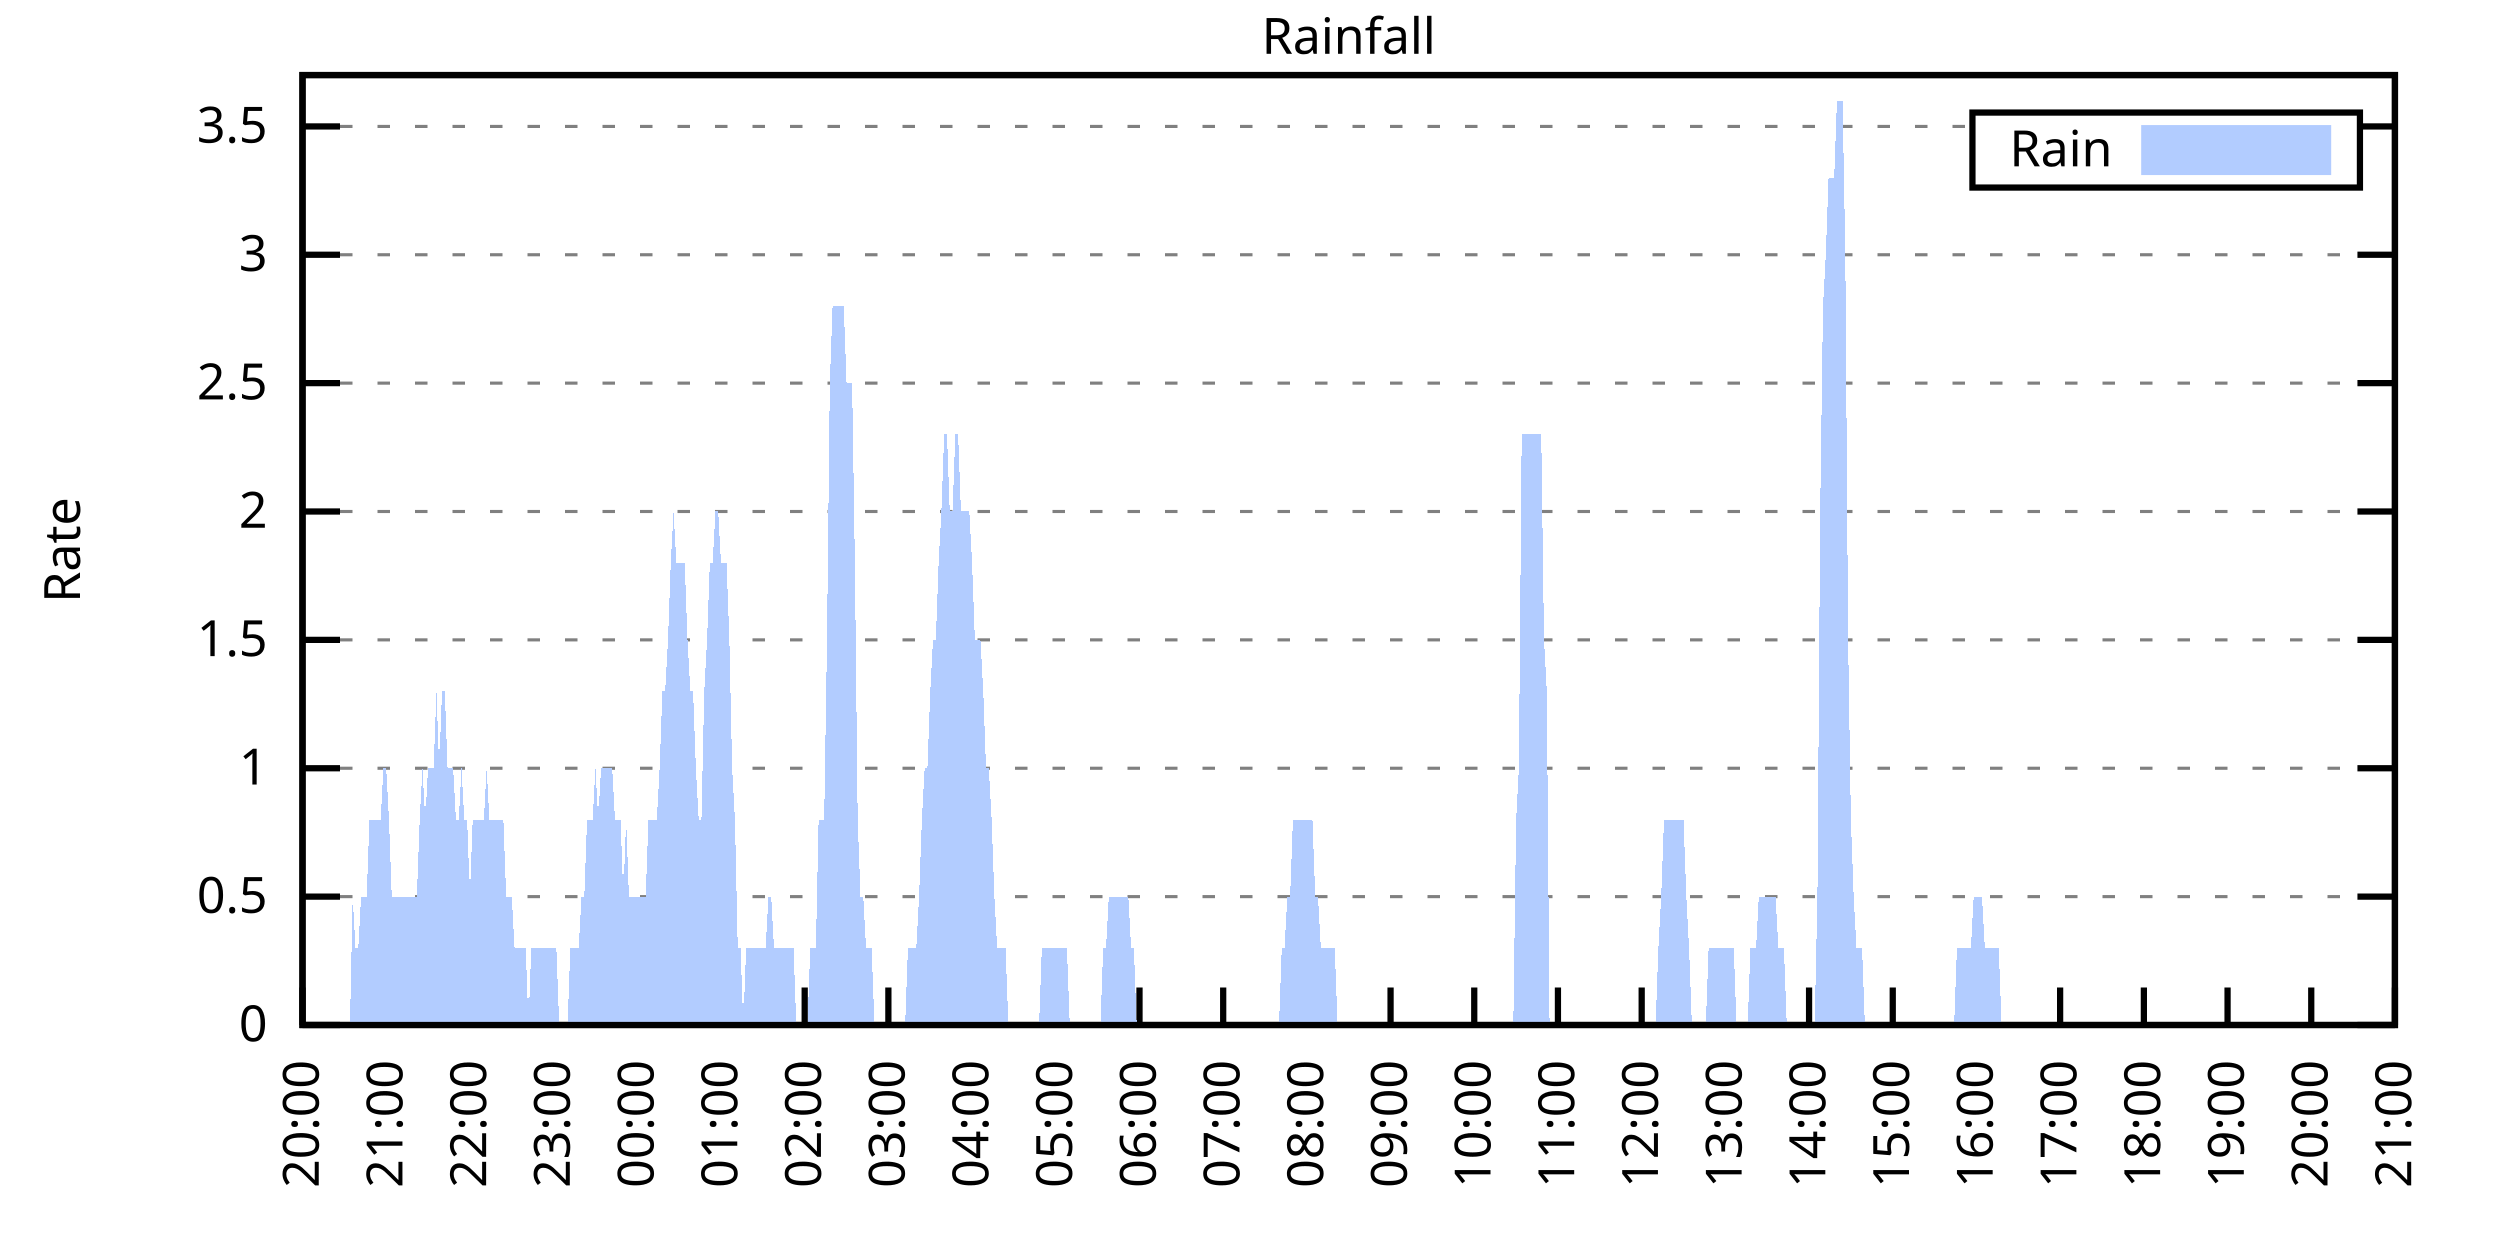
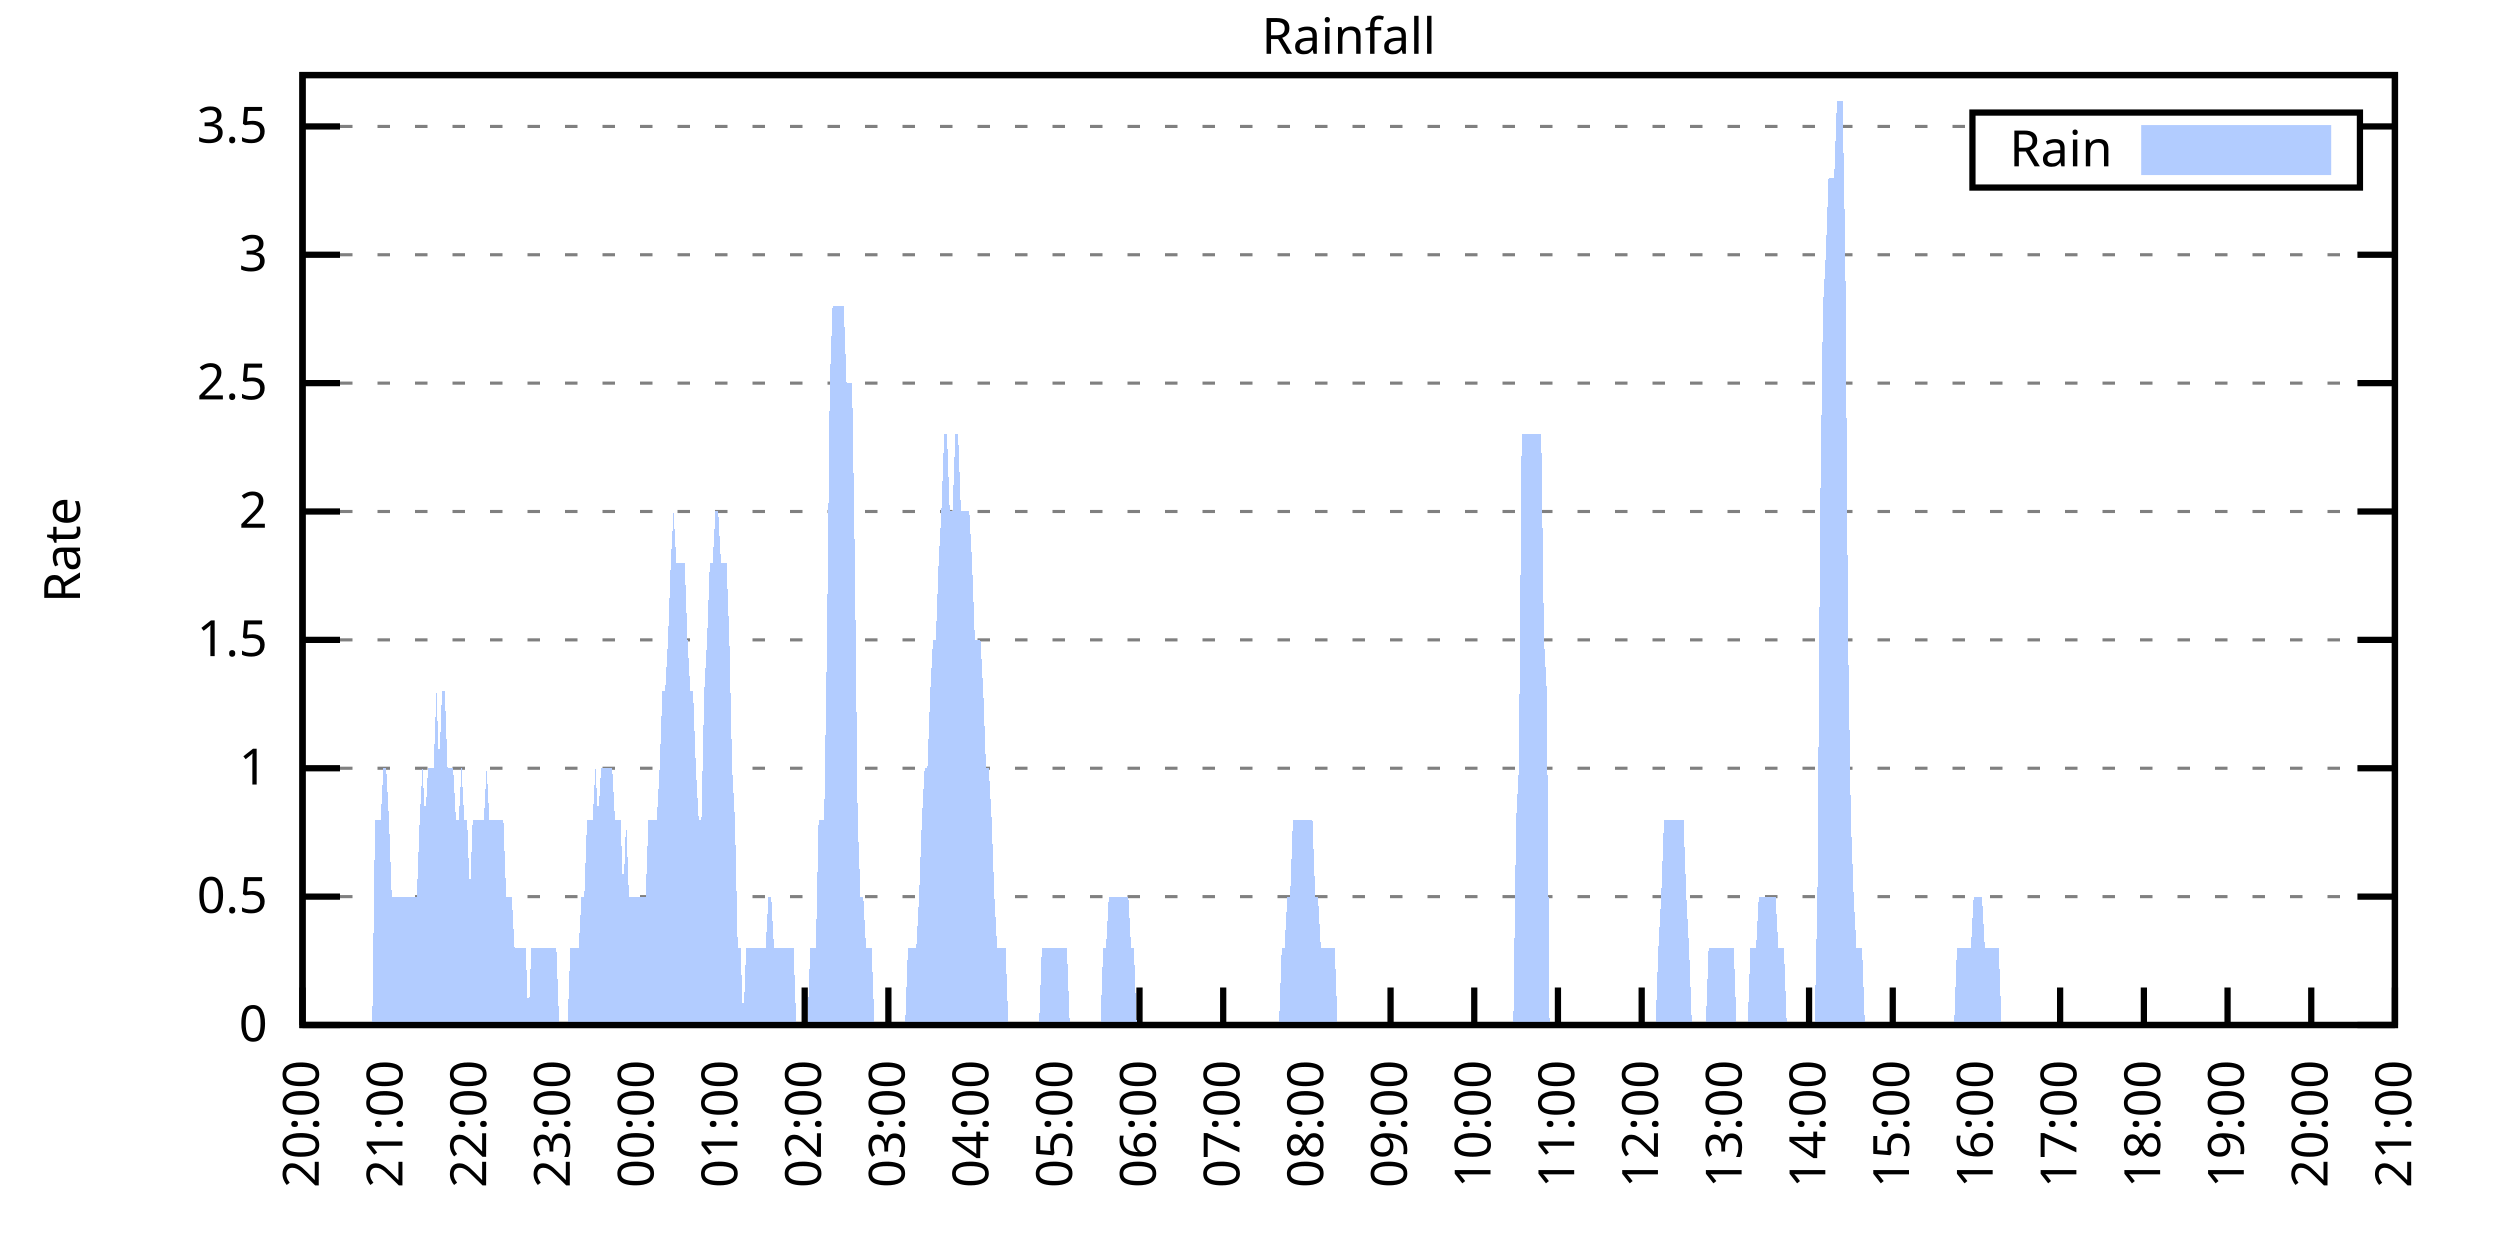
<svg xmlns="http://www.w3.org/2000/svg" xmlns:xlink="http://www.w3.org/1999/xlink" width="400" height="200" viewBox="0 0 400 200">
  <g id="gnuplot_canvas">
    <rect x="0" y="0" width="400" height="200" fill="none" />
    <defs>
      <circle id="gpDot" r="0.5" stroke-width="0.5" stroke="currentColor" />
      <path id="gpPt0" stroke-width="0.333" stroke="currentColor" d="M-1,0 h2 M0,-1 v2" />
      <path id="gpPt1" stroke-width="0.333" stroke="currentColor" d="M-1,-1 L1,1 M1,-1 L-1,1" />
      <path id="gpPt2" stroke-width="0.333" stroke="currentColor" d="M-1,0 L1,0 M0,-1 L0,1 M-1,-1 L1,1 M-1,1 L1,-1" />
      <rect id="gpPt3" stroke-width="0.333" stroke="currentColor" x="-1" y="-1" width="2" height="2" />
      <rect id="gpPt4" stroke-width="0.333" stroke="currentColor" fill="currentColor" x="-1" y="-1" width="2" height="2" />
      <circle id="gpPt5" stroke-width="0.333" stroke="currentColor" cx="0" cy="0" r="1" />
      <use xlink:href="#gpPt5" id="gpPt6" fill="currentColor" stroke="none" />
      <path id="gpPt7" stroke-width="0.333" stroke="currentColor" d="M0,-1.33 L-1.33,0.67 L1.33,0.67 z" />
      <use xlink:href="#gpPt7" id="gpPt8" fill="currentColor" stroke="none" />
      <use xlink:href="#gpPt7" id="gpPt9" stroke="currentColor" transform="rotate(180)" />
      <use xlink:href="#gpPt9" id="gpPt10" fill="currentColor" stroke="none" />
      <use xlink:href="#gpPt3" id="gpPt11" stroke="currentColor" transform="rotate(45)" />
      <use xlink:href="#gpPt11" id="gpPt12" fill="currentColor" stroke="none" />
      <path id="gpPt13" stroke-width="0.333" stroke="currentColor" d="M0,1.330 L1.265,0.411 L0.782,-1.067 L-0.782,-1.076 L-1.265,0.411 z" />
      <use xlink:href="#gpPt13" id="gpPt14" fill="currentColor" stroke="none" />
      <filter id="textbox" filterUnits="objectBoundingBox" x="0" y="0" height="1" width="1">
        <feFlood flood-color="white" flood-opacity="1" result="bgnd" />
        <feComposite in="SourceGraphic" in2="bgnd" operator="atop" />
      </filter>
      <filter id="greybox" filterUnits="objectBoundingBox" x="0" y="0" height="1" width="1">
        <feFlood flood-color="lightgrey" flood-opacity="1" result="grey" />
        <feComposite in="SourceGraphic" in2="grey" operator="atop" />
      </filter>
    </defs>
    <g fill="none" color="white" stroke="currentColor" stroke-width="1.00" stroke-linecap="butt" stroke-linejoin="miter">
</g>
    <g fill="none" color="black" stroke="currentColor" stroke-width="1.00" stroke-linecap="butt" stroke-linejoin="miter">
      <g stroke="none" shape-rendering="crispEdges">
        <polygon fill="rgb(255, 255, 255)" points="48.40,164.00 383.18,164.00 383.18,12.02 48.40,12.02 " />
      </g>
    </g>
    <g fill="none" color="black" stroke="currentColor" stroke-width="1.00" stroke-linecap="butt" stroke-linejoin="miter">
</g>
    <g fill="none" color="black" stroke="black" stroke-width="0.50" stroke-linecap="butt" stroke-linejoin="miter">
</g>
    <g fill="none" color="gray" stroke="currentColor" stroke-width="0.50" stroke-linecap="butt" stroke-linejoin="miter">
      <path stroke="gray" stroke-dasharray="2,4" class="gridline" d="M48.40,164.00 L383.19,164.00  " />
    </g>
    <g fill="none" color="gray" stroke="gray" stroke-width="1.00" stroke-linecap="butt" stroke-linejoin="miter">
</g>
    <g fill="none" color="black" stroke="currentColor" stroke-width="1.00" stroke-linecap="butt" stroke-linejoin="miter">
      <path stroke="black" d="M48.40,164.00 L54.40,164.00 M383.19,164.00 L377.19,164.00  " />
      <g transform="translate(42.80,166.60)" stroke="none" fill="black" font-family="Sans" font-size="8.00" text-anchor="end">
        <text>
          <tspan font-family="Sans"> 0</tspan>
        </text>
      </g>
    </g>
    <g fill="none" color="black" stroke="currentColor" stroke-width="1.00" stroke-linecap="butt" stroke-linejoin="miter">
</g>
    <g fill="none" color="black" stroke="black" stroke-width="0.50" stroke-linecap="butt" stroke-linejoin="miter">
</g>
    <g fill="none" color="gray" stroke="currentColor" stroke-width="0.50" stroke-linecap="butt" stroke-linejoin="miter">
      <path stroke="gray" stroke-dasharray="2,4" class="gridline" d="M48.40,143.46 L383.19,143.46  " />
    </g>
    <g fill="none" color="gray" stroke="gray" stroke-width="1.00" stroke-linecap="butt" stroke-linejoin="miter">
</g>
    <g fill="none" color="black" stroke="currentColor" stroke-width="1.00" stroke-linecap="butt" stroke-linejoin="miter">
      <path stroke="black" d="M48.40,143.46 L54.40,143.46 M383.19,143.46 L377.19,143.46  " />
      <g transform="translate(42.80,146.06)" stroke="none" fill="black" font-family="Sans" font-size="8.00" text-anchor="end">
        <text>
          <tspan font-family="Sans"> 0.5</tspan>
        </text>
      </g>
    </g>
    <g fill="none" color="black" stroke="currentColor" stroke-width="1.00" stroke-linecap="butt" stroke-linejoin="miter">
</g>
    <g fill="none" color="black" stroke="black" stroke-width="0.50" stroke-linecap="butt" stroke-linejoin="miter">
</g>
    <g fill="none" color="gray" stroke="currentColor" stroke-width="0.50" stroke-linecap="butt" stroke-linejoin="miter">
      <path stroke="gray" stroke-dasharray="2,4" class="gridline" d="M48.40,122.92 L383.19,122.92  " />
    </g>
    <g fill="none" color="gray" stroke="gray" stroke-width="1.00" stroke-linecap="butt" stroke-linejoin="miter">
</g>
    <g fill="none" color="black" stroke="currentColor" stroke-width="1.00" stroke-linecap="butt" stroke-linejoin="miter">
      <path stroke="black" d="M48.40,122.92 L54.40,122.92 M383.19,122.92 L377.19,122.92  " />
      <g transform="translate(42.80,125.52)" stroke="none" fill="black" font-family="Sans" font-size="8.00" text-anchor="end">
        <text>
          <tspan font-family="Sans"> 1</tspan>
        </text>
      </g>
    </g>
    <g fill="none" color="black" stroke="currentColor" stroke-width="1.00" stroke-linecap="butt" stroke-linejoin="miter">
</g>
    <g fill="none" color="black" stroke="black" stroke-width="0.50" stroke-linecap="butt" stroke-linejoin="miter">
</g>
    <g fill="none" color="gray" stroke="currentColor" stroke-width="0.50" stroke-linecap="butt" stroke-linejoin="miter">
      <path stroke="gray" stroke-dasharray="2,4" class="gridline" d="M48.40,102.38 L383.19,102.38  " />
    </g>
    <g fill="none" color="gray" stroke="gray" stroke-width="1.00" stroke-linecap="butt" stroke-linejoin="miter">
</g>
    <g fill="none" color="black" stroke="currentColor" stroke-width="1.00" stroke-linecap="butt" stroke-linejoin="miter">
      <path stroke="black" d="M48.40,102.38 L54.40,102.38 M383.19,102.38 L377.19,102.38  " />
      <g transform="translate(42.80,104.98)" stroke="none" fill="black" font-family="Sans" font-size="8.00" text-anchor="end">
        <text>
          <tspan font-family="Sans"> 1.5</tspan>
        </text>
      </g>
    </g>
    <g fill="none" color="black" stroke="currentColor" stroke-width="1.00" stroke-linecap="butt" stroke-linejoin="miter">
</g>
    <g fill="none" color="black" stroke="black" stroke-width="0.50" stroke-linecap="butt" stroke-linejoin="miter">
</g>
    <g fill="none" color="gray" stroke="currentColor" stroke-width="0.50" stroke-linecap="butt" stroke-linejoin="miter">
      <path stroke="gray" stroke-dasharray="2,4" class="gridline" d="M48.40,81.84 L383.19,81.84  " />
    </g>
    <g fill="none" color="gray" stroke="gray" stroke-width="1.00" stroke-linecap="butt" stroke-linejoin="miter">
</g>
    <g fill="none" color="black" stroke="currentColor" stroke-width="1.00" stroke-linecap="butt" stroke-linejoin="miter">
      <path stroke="black" d="M48.40,81.84 L54.40,81.84 M383.19,81.84 L377.19,81.84  " />
      <g transform="translate(42.80,84.44)" stroke="none" fill="black" font-family="Sans" font-size="8.00" text-anchor="end">
        <text>
          <tspan font-family="Sans"> 2</tspan>
        </text>
      </g>
    </g>
    <g fill="none" color="black" stroke="currentColor" stroke-width="1.00" stroke-linecap="butt" stroke-linejoin="miter">
</g>
    <g fill="none" color="black" stroke="black" stroke-width="0.50" stroke-linecap="butt" stroke-linejoin="miter">
</g>
    <g fill="none" color="gray" stroke="currentColor" stroke-width="0.50" stroke-linecap="butt" stroke-linejoin="miter">
      <path stroke="gray" stroke-dasharray="2,4" class="gridline" d="M48.40,61.30 L383.19,61.30  " />
    </g>
    <g fill="none" color="gray" stroke="gray" stroke-width="1.00" stroke-linecap="butt" stroke-linejoin="miter">
</g>
    <g fill="none" color="black" stroke="currentColor" stroke-width="1.00" stroke-linecap="butt" stroke-linejoin="miter">
      <path stroke="black" d="M48.40,61.30 L54.40,61.30 M383.19,61.30 L377.19,61.30  " />
      <g transform="translate(42.80,63.90)" stroke="none" fill="black" font-family="Sans" font-size="8.00" text-anchor="end">
        <text>
          <tspan font-family="Sans"> 2.5</tspan>
        </text>
      </g>
    </g>
    <g fill="none" color="black" stroke="currentColor" stroke-width="1.00" stroke-linecap="butt" stroke-linejoin="miter">
</g>
    <g fill="none" color="black" stroke="black" stroke-width="0.50" stroke-linecap="butt" stroke-linejoin="miter">
</g>
    <g fill="none" color="gray" stroke="currentColor" stroke-width="0.50" stroke-linecap="butt" stroke-linejoin="miter">
      <path stroke="gray" stroke-dasharray="2,4" class="gridline" d="M48.40,40.76 L383.19,40.76  " />
    </g>
    <g fill="none" color="gray" stroke="gray" stroke-width="1.00" stroke-linecap="butt" stroke-linejoin="miter">
</g>
    <g fill="none" color="black" stroke="currentColor" stroke-width="1.00" stroke-linecap="butt" stroke-linejoin="miter">
      <path stroke="black" d="M48.40,40.76 L54.40,40.76 M383.19,40.76 L377.19,40.76  " />
      <g transform="translate(42.80,43.36)" stroke="none" fill="black" font-family="Sans" font-size="8.00" text-anchor="end">
        <text>
          <tspan font-family="Sans"> 3</tspan>
        </text>
      </g>
    </g>
    <g fill="none" color="black" stroke="currentColor" stroke-width="1.00" stroke-linecap="butt" stroke-linejoin="miter">
</g>
    <g fill="none" color="black" stroke="black" stroke-width="0.50" stroke-linecap="butt" stroke-linejoin="miter">
</g>
    <g fill="none" color="gray" stroke="currentColor" stroke-width="0.50" stroke-linecap="butt" stroke-linejoin="miter">
      <path stroke="gray" stroke-dasharray="2,4" class="gridline" d="M48.40,20.23 L315.59,20.23 M377.59,20.23 L383.19,20.23  " />
    </g>
    <g fill="none" color="gray" stroke="gray" stroke-width="1.00" stroke-linecap="butt" stroke-linejoin="miter">
</g>
    <g fill="none" color="black" stroke="currentColor" stroke-width="1.00" stroke-linecap="butt" stroke-linejoin="miter">
      <path stroke="black" d="M48.40,20.23 L54.40,20.23 M383.19,20.23 L377.19,20.23  " />
      <g transform="translate(42.80,22.83)" stroke="none" fill="black" font-family="Sans" font-size="8.00" text-anchor="end">
        <text>
          <tspan font-family="Sans"> 3.5</tspan>
        </text>
      </g>
    </g>
    <g fill="none" color="black" stroke="currentColor" stroke-width="1.00" stroke-linecap="butt" stroke-linejoin="miter">
      <path stroke="black" d="M48.40,164.00 L48.40,158.00  " />
      <g transform="translate(51.00,169.60) rotate(270.00)" stroke="none" fill="black" font-family="Sans" font-size="8.00" text-anchor="end">
        <text>
          <tspan font-family="Sans">20:00</tspan>
        </text>
      </g>
    </g>
    <g fill="none" color="black" stroke="currentColor" stroke-width="1.00" stroke-linecap="butt" stroke-linejoin="miter">
      <path stroke="black" d="M61.79,164.00 L61.79,158.00  " />
      <g transform="translate(64.39,169.60) rotate(270.00)" stroke="none" fill="black" font-family="Sans" font-size="8.00" text-anchor="end">
        <text>
          <tspan font-family="Sans">21:00</tspan>
        </text>
      </g>
    </g>
    <g fill="none" color="black" stroke="currentColor" stroke-width="1.00" stroke-linecap="butt" stroke-linejoin="miter">
      <path stroke="black" d="M75.18,164.00 L75.18,158.00  " />
      <g transform="translate(77.78,169.60) rotate(270.00)" stroke="none" fill="black" font-family="Sans" font-size="8.00" text-anchor="end">
        <text>
          <tspan font-family="Sans">22:00</tspan>
        </text>
      </g>
    </g>
    <g fill="none" color="black" stroke="currentColor" stroke-width="1.00" stroke-linecap="butt" stroke-linejoin="miter">
      <path stroke="black" d="M88.57,164.00 L88.57,158.00  " />
      <g transform="translate(91.17,169.60) rotate(270.00)" stroke="none" fill="black" font-family="Sans" font-size="8.00" text-anchor="end">
        <text>
          <tspan font-family="Sans">23:00</tspan>
        </text>
      </g>
    </g>
    <g fill="none" color="black" stroke="currentColor" stroke-width="1.00" stroke-linecap="butt" stroke-linejoin="miter">
      <path stroke="black" d="M101.97,164.00 L101.97,158.00  " />
      <g transform="translate(104.57,169.60) rotate(270.00)" stroke="none" fill="black" font-family="Sans" font-size="8.00" text-anchor="end">
        <text>
          <tspan font-family="Sans">00:00</tspan>
        </text>
      </g>
    </g>
    <g fill="none" color="black" stroke="currentColor" stroke-width="1.00" stroke-linecap="butt" stroke-linejoin="miter">
      <path stroke="black" d="M115.36,164.00 L115.36,158.00  " />
      <g transform="translate(117.96,169.60) rotate(270.00)" stroke="none" fill="black" font-family="Sans" font-size="8.00" text-anchor="end">
        <text>
          <tspan font-family="Sans">01:00</tspan>
        </text>
      </g>
    </g>
    <g fill="none" color="black" stroke="currentColor" stroke-width="1.00" stroke-linecap="butt" stroke-linejoin="miter">
      <path stroke="black" d="M128.75,164.00 L128.75,158.00  " />
      <g transform="translate(131.35,169.60) rotate(270.00)" stroke="none" fill="black" font-family="Sans" font-size="8.00" text-anchor="end">
        <text>
          <tspan font-family="Sans">02:00</tspan>
        </text>
      </g>
    </g>
    <g fill="none" color="black" stroke="currentColor" stroke-width="1.00" stroke-linecap="butt" stroke-linejoin="miter">
      <path stroke="black" d="M142.14,164.00 L142.14,158.00  " />
      <g transform="translate(144.74,169.60) rotate(270.00)" stroke="none" fill="black" font-family="Sans" font-size="8.00" text-anchor="end">
        <text>
          <tspan font-family="Sans">03:00</tspan>
        </text>
      </g>
    </g>
    <g fill="none" color="black" stroke="currentColor" stroke-width="1.00" stroke-linecap="butt" stroke-linejoin="miter">
      <path stroke="black" d="M155.53,164.00 L155.53,158.00  " />
      <g transform="translate(158.13,169.60) rotate(270.00)" stroke="none" fill="black" font-family="Sans" font-size="8.00" text-anchor="end">
        <text>
          <tspan font-family="Sans">04:00</tspan>
        </text>
      </g>
    </g>
    <g fill="none" color="black" stroke="currentColor" stroke-width="1.00" stroke-linecap="butt" stroke-linejoin="miter">
      <path stroke="black" d="M168.92,164.00 L168.92,158.00  " />
      <g transform="translate(171.52,169.60) rotate(270.00)" stroke="none" fill="black" font-family="Sans" font-size="8.00" text-anchor="end">
        <text>
          <tspan font-family="Sans">05:00</tspan>
        </text>
      </g>
    </g>
    <g fill="none" color="black" stroke="currentColor" stroke-width="1.00" stroke-linecap="butt" stroke-linejoin="miter">
      <path stroke="black" d="M182.32,164.00 L182.32,158.00  " />
      <g transform="translate(184.92,169.60) rotate(270.00)" stroke="none" fill="black" font-family="Sans" font-size="8.00" text-anchor="end">
        <text>
          <tspan font-family="Sans">06:00</tspan>
        </text>
      </g>
    </g>
    <g fill="none" color="black" stroke="currentColor" stroke-width="1.00" stroke-linecap="butt" stroke-linejoin="miter">
      <path stroke="black" d="M195.71,164.00 L195.71,158.00  " />
      <g transform="translate(198.31,169.60) rotate(270.00)" stroke="none" fill="black" font-family="Sans" font-size="8.00" text-anchor="end">
        <text>
          <tspan font-family="Sans">07:00</tspan>
        </text>
      </g>
    </g>
    <g fill="none" color="black" stroke="currentColor" stroke-width="1.00" stroke-linecap="butt" stroke-linejoin="miter">
      <path stroke="black" d="M209.10,164.00 L209.10,158.00  " />
      <g transform="translate(211.70,169.60) rotate(270.00)" stroke="none" fill="black" font-family="Sans" font-size="8.00" text-anchor="end">
        <text>
          <tspan font-family="Sans">08:00</tspan>
        </text>
      </g>
    </g>
    <g fill="none" color="black" stroke="currentColor" stroke-width="1.00" stroke-linecap="butt" stroke-linejoin="miter">
      <path stroke="black" d="M222.49,164.00 L222.49,158.00  " />
      <g transform="translate(225.09,169.60) rotate(270.00)" stroke="none" fill="black" font-family="Sans" font-size="8.00" text-anchor="end">
        <text>
          <tspan font-family="Sans">09:00</tspan>
        </text>
      </g>
    </g>
    <g fill="none" color="black" stroke="currentColor" stroke-width="1.00" stroke-linecap="butt" stroke-linejoin="miter">
      <path stroke="black" d="M235.88,164.00 L235.88,158.00  " />
      <g transform="translate(238.48,169.60) rotate(270.00)" stroke="none" fill="black" font-family="Sans" font-size="8.00" text-anchor="end">
        <text>
          <tspan font-family="Sans">10:00</tspan>
        </text>
      </g>
    </g>
    <g fill="none" color="black" stroke="currentColor" stroke-width="1.00" stroke-linecap="butt" stroke-linejoin="miter">
      <path stroke="black" d="M249.27,164.00 L249.27,158.00  " />
      <g transform="translate(251.87,169.60) rotate(270.00)" stroke="none" fill="black" font-family="Sans" font-size="8.00" text-anchor="end">
        <text>
          <tspan font-family="Sans">11:00</tspan>
        </text>
      </g>
    </g>
    <g fill="none" color="black" stroke="currentColor" stroke-width="1.00" stroke-linecap="butt" stroke-linejoin="miter">
      <path stroke="black" d="M262.67,164.00 L262.67,158.00  " />
      <g transform="translate(265.27,169.60) rotate(270.00)" stroke="none" fill="black" font-family="Sans" font-size="8.00" text-anchor="end">
        <text>
          <tspan font-family="Sans">12:00</tspan>
        </text>
      </g>
    </g>
    <g fill="none" color="black" stroke="currentColor" stroke-width="1.00" stroke-linecap="butt" stroke-linejoin="miter">
      <path stroke="black" d="M276.06,164.00 L276.06,158.00  " />
      <g transform="translate(278.66,169.60) rotate(270.00)" stroke="none" fill="black" font-family="Sans" font-size="8.00" text-anchor="end">
        <text>
          <tspan font-family="Sans">13:00</tspan>
        </text>
      </g>
    </g>
    <g fill="none" color="black" stroke="currentColor" stroke-width="1.00" stroke-linecap="butt" stroke-linejoin="miter">
      <path stroke="black" d="M289.45,164.00 L289.45,158.00  " />
      <g transform="translate(292.05,169.60) rotate(270.00)" stroke="none" fill="black" font-family="Sans" font-size="8.00" text-anchor="end">
        <text>
          <tspan font-family="Sans">14:00</tspan>
        </text>
      </g>
    </g>
    <g fill="none" color="black" stroke="currentColor" stroke-width="1.00" stroke-linecap="butt" stroke-linejoin="miter">
      <path stroke="black" d="M302.84,164.00 L302.84,158.00  " />
      <g transform="translate(305.44,169.60) rotate(270.00)" stroke="none" fill="black" font-family="Sans" font-size="8.00" text-anchor="end">
        <text>
          <tspan font-family="Sans">15:00</tspan>
        </text>
      </g>
    </g>
    <g fill="none" color="black" stroke="currentColor" stroke-width="1.00" stroke-linecap="butt" stroke-linejoin="miter">
      <path stroke="black" d="M316.23,164.00 L316.23,158.00  " />
      <g transform="translate(318.83,169.60) rotate(270.00)" stroke="none" fill="black" font-family="Sans" font-size="8.00" text-anchor="end">
        <text>
          <tspan font-family="Sans">16:00</tspan>
        </text>
      </g>
    </g>
    <g fill="none" color="black" stroke="currentColor" stroke-width="1.00" stroke-linecap="butt" stroke-linejoin="miter">
      <path stroke="black" d="M329.62,164.00 L329.62,158.00  " />
      <g transform="translate(332.22,169.60) rotate(270.00)" stroke="none" fill="black" font-family="Sans" font-size="8.00" text-anchor="end">
        <text>
          <tspan font-family="Sans">17:00</tspan>
        </text>
      </g>
    </g>
    <g fill="none" color="black" stroke="currentColor" stroke-width="1.00" stroke-linecap="butt" stroke-linejoin="miter">
      <path stroke="black" d="M343.02,164.00 L343.02,158.00  " />
      <g transform="translate(345.62,169.60) rotate(270.00)" stroke="none" fill="black" font-family="Sans" font-size="8.00" text-anchor="end">
        <text>
          <tspan font-family="Sans">18:00</tspan>
        </text>
      </g>
    </g>
    <g fill="none" color="black" stroke="currentColor" stroke-width="1.00" stroke-linecap="butt" stroke-linejoin="miter">
      <path stroke="black" d="M356.41,164.00 L356.41,158.00  " />
      <g transform="translate(359.01,169.60) rotate(270.00)" stroke="none" fill="black" font-family="Sans" font-size="8.00" text-anchor="end">
        <text>
          <tspan font-family="Sans">19:00</tspan>
        </text>
      </g>
    </g>
    <g fill="none" color="black" stroke="currentColor" stroke-width="1.00" stroke-linecap="butt" stroke-linejoin="miter">
      <path stroke="black" d="M369.80,164.00 L369.80,158.00  " />
      <g transform="translate(372.40,169.60) rotate(270.00)" stroke="none" fill="black" font-family="Sans" font-size="8.00" text-anchor="end">
        <text>
          <tspan font-family="Sans">20:00</tspan>
        </text>
      </g>
    </g>
    <g fill="none" color="black" stroke="currentColor" stroke-width="1.00" stroke-linecap="butt" stroke-linejoin="miter">
      <path stroke="black" d="M383.19,164.00 L383.19,158.00  " />
      <g transform="translate(385.79,169.60) rotate(270.00)" stroke="none" fill="black" font-family="Sans" font-size="8.00" text-anchor="end">
        <text>
          <tspan font-family="Sans">21:00</tspan>
        </text>
      </g>
    </g>
    <g fill="none" color="black" stroke="currentColor" stroke-width="1.00" stroke-linecap="butt" stroke-linejoin="miter">
</g>
    <g fill="none" color="black" stroke="currentColor" stroke-width="1.00" stroke-linecap="butt" stroke-linejoin="miter">
      <path stroke="black" d="M48.40,12.01 L48.40,164.00 L383.19,164.00 L383.19,12.01 L48.40,12.01 Z  " />
    </g>
    <g fill="none" color="black" stroke="currentColor" stroke-width="1.00" stroke-linecap="butt" stroke-linejoin="miter">
</g>
    <g fill="none" color="black" stroke="currentColor" stroke-width="1.00" stroke-linecap="butt" stroke-linejoin="miter">
      <path stroke="black" d="M315.59,30.01 L315.59,18.01 L377.59,18.01 L377.59,30.01 L315.59,30.01 Z  " />
    </g>
    <g id="Rainfall_plot_1">
      <g fill="none" color="white" stroke="black" stroke-width="2.00" stroke-linecap="butt" stroke-linejoin="miter">
</g>
      <g fill="none" color="black" stroke="currentColor" stroke-width="2.00" stroke-linecap="butt" stroke-linejoin="miter">
        <g transform="translate(337.99,26.61)" stroke="none" fill="black" font-family="Sans" font-size="8.00" text-anchor="end">
          <text>
            <tspan font-family="Sans">Rain</tspan>
          </text>
        </g>
      </g>
      <g fill="none" color="black" stroke="currentColor" stroke-width="2.00" stroke-linecap="butt" stroke-linejoin="miter">
        <g stroke="none" shape-rendering="crispEdges">
          <polygon fill="rgb(178, 204, 255)" points="343.59,27.01 371.99,27.01 371.99,21.01 343.59,21.01 " />
        </g>
        <path stroke="rgb(178, 204, 255)" d="M343.59,27.01 L371.99,27.01 L371.99,21.01 L343.59,21.01 L343.59,27.01 Z  " />
      </g>
      <g fill="none" color="black" stroke="currentColor" stroke-width="2.00" stroke-linecap="butt" stroke-linejoin="miter">
        <g stroke="none" shape-rendering="crispEdges">
-           <polygon fill="rgb(178, 204, 255)" points="51.97,164.00 52.42,164.00 52.86,164.00 53.31,164.00 53.76,164.00 54.20,164.00 54.65,164.00 55.10,164.00 55.54,164.00 55.99,164.00 56.43,143.46 56.88,151.68 57.33,151.68 57.77,143.46 58.22,143.46 58.67,143.46 59.11,131.14 59.56,131.14 60.01,131.14 60.45,131.14 60.90,131.14 61.35,122.92 61.79,122.92 62.24,131.14 62.68,143.46 63.13,143.46 63.58,143.46 64.02,143.46 64.47,143.46 64.92,143.46 65.36,143.46 65.81,143.46 66.26,143.46 66.70,143.46 67.15,131.14 67.59,122.92 68.04,131.14 68.49,122.92 68.93,122.92 69.38,122.92 69.83,110.60 70.27,122.92 70.72,110.60 71.17,110.60 71.61,122.92 72.06,122.92 72.50,122.92 72.95,131.14 73.40,131.14 73.84,122.92 74.29,131.14 74.74,131.14 75.18,143.46 75.63,131.14 76.08,131.14 76.52,131.14 76.97,131.14 77.42,131.14 77.86,122.92 78.31,131.14 78.75,131.14 79.20,131.14 79.65,131.14 80.09,131.14 80.54,131.14 80.99,143.46 81.43,143.46 81.88,143.46 82.33,151.68 82.77,151.68 83.22,151.68 83.66,151.68 84.11,151.68 84.56,164.00 85.00,151.68 85.45,151.68 85.90,151.68 86.34,151.68 86.79,151.68 87.24,151.68 87.68,151.68 88.13,151.68 88.57,151.68 89.02,151.68 89.47,164.00 89.91,164.00 90.36,164.00 90.81,164.00 91.25,151.68 91.70,151.68 92.15,151.68 92.59,151.68 93.04,143.46 93.49,143.46 93.93,131.14 94.38,131.14 94.82,131.14 95.27,122.92 95.72,131.14 96.16,122.92 96.61,122.92 97.06,122.92 97.50,122.92 97.95,122.92 98.40,131.14 98.84,131.14 99.29,131.14 99.73,143.46 100.18,131.14 100.63,143.46 101.07,143.46 101.52,143.46 101.97,143.46 102.41,143.46 102.86,143.46 103.31,143.46 103.75,131.14 104.20,131.14 104.64,131.14 105.09,131.14 105.54,122.92 105.98,110.60 106.43,110.60 106.88,102.38 107.32,90.06 107.77,81.84 108.22,90.06 108.66,90.06 109.11,90.06 109.55,90.06 110.00,102.38 110.45,110.60 110.89,110.60 111.34,122.92 111.79,131.14 112.23,131.14 112.68,110.60 113.13,102.38 113.57,90.06 114.02,90.06 114.47,81.84 114.91,81.84 115.36,90.06 115.80,90.06 116.25,90.06 116.70,102.38 117.14,122.92 117.59,131.14 118.04,151.68 118.48,151.68 118.93,164.00 119.38,151.68 119.82,151.68 120.27,151.68 120.71,151.68 121.16,151.68 121.61,151.68 122.05,151.68 122.50,151.68 122.95,143.46 123.39,143.46 123.84,151.68 124.29,151.68 124.73,151.68 125.18,151.68 125.62,151.68 126.07,151.68 126.52,151.68 126.96,151.68 127.41,164.00 127.86,164.00 128.30,164.00 128.75,164.00 129.20,164.00 129.64,151.68 130.09,151.68 130.54,151.68 130.98,131.14 131.43,131.14 131.87,131.14 132.32,102.38 132.77,61.30 133.21,48.98 133.66,48.98 134.11,48.98 134.55,48.98 135.00,48.98 135.45,61.30 135.89,61.30 136.34,61.30 136.78,90.06 137.23,131.14 137.68,143.46 138.12,143.46 138.57,151.68 139.02,151.68 139.46,151.68 139.91,164.00 140.36,164.00 140.80,164.00 141.25,164.00 141.69,164.00 142.14,164.00 142.59,164.00 143.03,164.00 143.48,164.00 143.93,164.00 144.37,164.00 144.82,164.00 145.27,151.68 145.71,151.68 146.16,151.68 146.61,151.68 147.05,143.46 147.50,131.14 147.94,122.92 148.39,122.92 148.84,110.60 149.28,102.38 149.73,102.38 150.18,90.06 150.62,81.84 151.07,69.52 151.52,69.52 151.96,81.84 152.41,81.84 152.85,69.52 153.30,69.52 153.75,81.84 154.19,81.84 154.64,81.84 155.09,81.84 155.53,90.06 155.98,102.38 156.43,102.38 156.87,102.38 157.32,110.60 157.76,122.92 158.21,122.92 158.66,131.14 159.10,143.46 159.55,151.68 160.00,151.68 160.44,151.68 160.89,151.68 161.34,164.00 161.78,164.00 162.23,164.00 162.67,164.00 163.12,164.00 163.57,164.00 164.01,164.00 164.46,164.00 164.91,164.00 165.35,164.00 165.80,164.00 166.25,164.00 166.69,151.68 167.14,151.68 167.59,151.68 168.03,151.68 168.48,151.68 168.92,151.68 169.37,151.68 169.82,151.68 170.26,151.68 170.71,151.68 171.16,164.00 171.60,164.00 172.05,164.00 172.50,164.00 172.94,164.00 173.39,164.00 173.83,164.00 174.28,164.00 174.73,164.00 175.17,164.00 175.62,164.00 176.07,164.00 176.51,151.68 176.96,151.68 177.41,143.46 177.85,143.46 178.30,143.46 178.74,143.46 179.19,143.46 179.64,143.46 180.08,143.46 180.53,143.46 180.98,151.68 181.42,151.68 181.87,164.00 182.32,164.00 182.76,164.00 183.21,164.00 183.66,164.00 184.10,164.00 184.55,164.00 184.99,164.00 185.44,164.00 185.89,164.00 186.33,164.00 186.78,164.00 187.23,164.00 187.67,164.00 188.12,164.00 188.57,164.00 189.01,164.00 189.46,164.00 189.90,164.00 190.35,164.00 190.80,164.00 191.24,164.00 191.69,164.00 192.14,164.00 192.58,164.00 193.03,164.00 193.48,164.00 193.92,164.00 194.37,164.00 194.81,164.00 195.26,164.00 195.71,164.00 196.15,164.00 196.60,164.00 197.05,164.00 197.49,164.00 197.94,164.00 198.39,164.00 198.83,164.00 199.28,164.00 199.73,164.00 200.17,164.00 200.62,164.00 201.06,164.00 201.51,164.00 201.96,164.00 202.40,164.00 202.85,164.00 203.30,164.00 203.74,164.00 204.19,164.00 204.64,164.00 205.08,151.68 205.53,151.68 205.97,143.46 206.42,143.46 206.87,131.14 207.31,131.14 207.76,131.14 208.21,131.14 208.65,131.14 209.10,131.14 209.55,131.14 209.99,131.14 210.44,143.46 210.88,143.46 211.33,151.68 211.78,151.68 212.22,151.68 212.67,151.68 213.12,151.68 213.56,151.68 214.01,164.00 214.46,164.00 214.90,164.00 215.35,164.00 215.80,164.00 216.24,164.00 216.69,164.00 217.13,164.00 217.58,164.00 218.03,164.00 218.47,164.00 218.92,164.00 219.37,164.00 219.81,164.00 220.26,164.00 220.71,164.00 221.15,164.00 221.60,164.00 222.04,164.00 222.49,164.00 222.94,164.00 223.38,164.00 223.83,164.00 224.28,164.00 224.72,164.00 225.17,164.00 225.62,164.00 226.06,164.00 226.51,164.00 226.95,164.00 227.40,164.00 227.85,164.00 228.29,164.00 228.74,164.00 229.19,164.00 229.63,164.00 230.08,164.00 230.53,164.00 230.97,164.00 231.42,164.00 231.86,164.00 232.31,164.00 232.76,164.00 233.20,164.00 233.65,164.00 234.10,164.00 234.54,164.00 234.99,164.00 235.44,164.00 235.88,164.00 236.33,164.00 236.78,164.00 237.22,164.00 237.67,164.00 238.11,164.00 238.56,164.00 239.01,164.00 239.45,164.00 239.90,164.00 240.35,164.00 240.79,164.00 241.24,164.00 241.69,164.00 242.13,164.00 242.58,131.14 243.02,122.92 243.47,69.52 243.92,69.52 244.36,69.52 244.81,69.52 245.26,69.52 245.70,69.52 246.15,69.52 246.60,69.52 247.04,102.38 247.49,110.60 247.93,164.00 248.38,164.00 248.83,164.00 249.27,164.00 249.72,164.00 250.17,164.00 250.61,164.00 251.06,164.00 251.51,164.00 251.95,164.00 252.40,164.00 252.85,164.00 253.29,164.00 253.74,164.00 254.18,164.00 254.63,164.00 255.08,164.00 255.52,164.00 255.97,164.00 256.42,164.00 256.86,164.00 257.31,164.00 257.76,164.00 258.20,164.00 258.65,164.00 259.09,164.00 259.54,164.00 259.99,164.00 260.43,164.00 260.88,164.00 261.33,164.00 261.77,164.00 262.22,164.00 262.67,164.00 263.11,164.00 263.56,164.00 264.00,164.00 264.45,164.00 264.90,164.00 265.34,151.68 265.79,143.46 266.24,131.14 266.68,131.14 267.13,131.14 267.58,131.14 268.02,131.14 268.47,131.14 268.92,131.14 269.36,131.14 269.81,143.46 270.25,151.68 270.70,164.00 271.15,164.00 271.59,164.00 272.04,164.00 272.49,164.00 272.93,164.00 273.38,151.68 273.83,151.68 274.27,151.68 274.72,151.68 275.16,151.68 275.61,151.68 276.06,151.68 276.50,151.68 276.95,151.68 277.40,151.68 277.84,164.00 278.29,164.00 278.74,164.00 279.18,164.00 279.63,164.00 280.07,151.68 280.52,151.68 280.97,151.68 281.41,143.46 281.86,143.46 282.31,143.46 282.75,143.46 283.20,143.46 283.65,143.46 284.09,143.46 284.54,151.68 284.98,151.68 285.43,151.68 285.88,164.00 286.32,164.00 286.77,164.00 287.22,164.00 287.66,164.00 288.11,164.00 288.56,164.00 289.00,164.00 289.45,164.00 289.90,164.00 290.34,164.00 290.79,143.46 291.23,81.84 291.68,48.98 292.13,40.76 292.57,28.44 293.02,28.44 293.47,28.44 293.91,16.12 294.36,16.12 294.81,16.12 295.25,40.76 295.70,102.38 296.14,131.14 296.59,143.46 297.04,151.68 297.48,151.68 297.93,151.68 298.38,164.00 298.82,164.00 299.27,164.00 299.72,164.00 300.16,164.00 300.61,164.00 301.05,164.00 301.50,164.00 301.95,164.00 302.39,164.00 302.84,164.00 303.29,164.00 303.73,164.00 304.18,164.00 304.63,164.00 305.07,164.00 305.52,164.00 305.97,164.00 306.41,164.00 306.86,164.00 307.30,164.00 307.75,164.00 308.20,164.00 308.64,164.00 309.09,164.00 309.54,164.00 309.98,164.00 310.43,164.00 310.88,164.00 311.32,164.00 311.77,164.00 312.21,164.00 312.66,164.00 313.11,151.68 313.55,151.68 314.00,151.68 314.45,151.68 314.89,151.68 315.34,151.68 315.79,143.46 316.23,143.46 316.68,143.46 317.12,143.46 317.57,151.68 318.02,151.68 318.46,151.68 318.91,151.68 319.36,151.68 319.80,151.68 320.25,164.00 320.70,164.00 321.14,164.00 321.59,164.00 322.04,164.00 322.48,164.00 322.93,164.00 323.37,164.00 323.82,164.00 324.27,164.00 324.71,164.00 325.16,164.00 325.61,164.00 326.05,164.00 326.50,164.00 326.95,164.00 327.39,164.00 327.84,164.00 328.28,164.00 328.73,164.00 329.18,164.00 329.62,164.00 330.07,164.00 330.52,164.00 330.96,164.00 331.41,164.00 331.86,164.00 332.30,164.00 332.75,164.00 333.19,164.00 333.64,164.00 334.09,164.00 334.53,164.00 334.98,164.00 335.43,164.00 335.87,164.00 336.32,164.00 336.77,164.00 337.21,164.00 337.66,164.00 338.10,164.00 338.55,164.00 339.00,164.00 339.44,164.00 339.89,164.00 340.34,164.00 340.78,164.00 341.23,164.00 341.68,164.00 342.12,164.00 342.57,164.00 343.02,164.00 343.46,164.00 343.91,164.00 344.35,164.00 344.80,164.00 345.25,164.00 345.69,164.00 346.14,164.00 346.59,164.00 347.03,164.00 347.48,164.00 347.93,164.00 348.37,164.00 348.82,164.00 349.26,164.00 349.71,164.00 350.16,164.00 350.60,164.00 351.05,164.00 351.50,164.00 351.94,164.00 352.39,164.00 352.84,164.00 353.28,164.00 353.73,164.00 354.17,164.00 354.62,164.00 355.07,164.00 355.51,164.00 355.96,164.00 356.41,164.00 356.85,164.00 357.30,164.00 357.75,164.00 358.19,164.00 358.64,164.00 359.09,164.00 359.53,164.00 359.98,164.00 360.42,164.00 360.87,164.00 361.32,164.00 361.76,164.00 362.21,164.00 362.66,164.00 363.10,164.00 363.55,164.00 364.00,164.00 364.44,164.00 364.89,164.00 365.33,164.00 365.78,164.00 366.23,164.00 366.67,164.00 367.12,164.00 367.57,164.00 368.01,164.00 368.46,164.00 368.91,164.00 369.35,164.00 369.80,164.00 370.24,164.00 370.69,164.00 371.14,164.00 371.58,164.00 372.03,164.00 372.48,164.00 372.92,164.00 372.92,164.00 51.97,164.00 " />
+           <polygon fill="rgb(178, 204, 255)" points="55.54,164.00 55.99,164.00 56.43,164.00 56.88,164.00 57.33,164.00 57.77,164.00 58.22,164.00 58.67,164.00 59.11,164.00 59.56,164.00 60.01,131.14 60.45,131.14 60.90,131.14 61.35,122.92 61.79,122.92 62.24,131.14 62.68,143.46 63.13,143.46 63.58,143.46 64.02,143.46 64.47,143.46 64.92,143.46 65.36,143.46 65.81,143.46 66.26,143.46 66.70,143.46 67.15,131.14 67.59,122.92 68.04,131.14 68.49,122.92 68.93,122.92 69.38,122.92 69.83,110.60 70.27,122.92 70.72,110.60 71.17,110.60 71.61,122.92 72.06,122.92 72.50,122.92 72.95,131.14 73.40,131.14 73.84,122.92 74.29,131.14 74.74,131.14 75.18,143.46 75.63,131.14 76.08,131.14 76.52,131.14 76.97,131.14 77.42,131.14 77.86,122.92 78.31,131.14 78.75,131.14 79.20,131.14 79.65,131.14 80.09,131.14 80.54,131.14 80.99,143.46 81.43,143.46 81.88,143.46 82.33,151.68 82.77,151.68 83.22,151.68 83.66,151.68 84.11,151.68 84.56,164.00 85.00,151.68 85.45,151.68 85.90,151.68 86.34,151.68 86.79,151.68 87.24,151.68 87.68,151.68 88.13,151.68 88.57,151.68 89.02,151.68 89.47,164.00 89.91,164.00 90.36,164.00 90.81,164.00 91.25,151.68 91.70,151.68 92.15,151.68 92.59,151.68 93.04,143.46 93.49,143.46 93.93,131.14 94.38,131.14 94.82,131.14 95.27,122.92 95.72,131.14 96.16,122.92 96.61,122.92 97.06,122.92 97.50,122.92 97.95,122.92 98.40,131.14 98.84,131.14 99.29,131.14 99.73,143.46 100.18,131.14 100.63,143.46 101.07,143.46 101.52,143.46 101.97,143.46 102.41,143.46 102.86,143.46 103.31,143.46 103.75,131.14 104.20,131.14 104.64,131.14 105.09,131.14 105.54,122.92 105.98,110.60 106.43,110.60 106.88,102.38 107.32,90.06 107.77,81.84 108.22,90.06 108.66,90.06 109.11,90.06 109.55,90.06 110.00,102.38 110.45,110.60 110.89,110.60 111.34,122.92 111.79,131.14 112.23,131.14 112.68,110.60 113.13,102.38 113.57,90.06 114.02,90.06 114.47,81.84 114.91,81.84 115.36,90.06 115.80,90.06 116.25,90.06 116.70,102.38 117.14,122.92 117.59,131.14 118.04,151.68 118.48,151.68 118.93,164.00 119.38,151.68 119.82,151.68 120.27,151.68 120.71,151.68 121.16,151.68 121.61,151.68 122.05,151.68 122.50,151.68 122.95,143.46 123.39,143.46 123.84,151.68 124.29,151.68 124.73,151.68 125.18,151.68 125.62,151.68 126.07,151.68 126.52,151.68 126.96,151.68 127.41,164.00 127.86,164.00 128.30,164.00 128.75,164.00 129.20,164.00 129.64,151.68 130.09,151.68 130.54,151.68 130.98,131.14 131.43,131.14 131.87,131.14 132.32,102.38 132.77,61.30 133.21,48.98 133.66,48.98 134.11,48.98 134.55,48.98 135.00,48.98 135.45,61.30 135.89,61.30 136.34,61.30 136.78,90.06 137.23,131.14 137.68,143.46 138.12,143.46 138.57,151.68 139.02,151.68 139.46,151.68 139.91,164.00 140.36,164.00 140.80,164.00 141.25,164.00 141.69,164.00 142.14,164.00 142.59,164.00 143.03,164.00 143.48,164.00 143.93,164.00 144.37,164.00 144.82,164.00 145.27,151.68 145.71,151.68 146.16,151.68 146.61,151.68 147.05,143.46 147.50,131.14 147.94,122.92 148.39,122.92 148.84,110.60 149.28,102.38 149.73,102.38 150.18,90.06 150.62,81.84 151.07,69.52 151.52,69.52 151.96,81.84 152.41,81.84 152.85,69.52 153.30,69.52 153.75,81.84 154.19,81.84 154.64,81.84 155.09,81.84 155.53,90.06 155.98,102.38 156.43,102.38 156.87,102.38 157.32,110.60 157.76,122.92 158.21,122.92 158.66,131.14 159.10,143.46 159.55,151.68 160.00,151.68 160.44,151.68 160.89,151.68 161.34,164.00 161.78,164.00 162.23,164.00 162.67,164.00 163.12,164.00 163.57,164.00 164.01,164.00 164.46,164.00 164.91,164.00 165.35,164.00 165.80,164.00 166.25,164.00 166.69,151.68 167.14,151.68 167.59,151.68 168.03,151.68 168.48,151.68 168.92,151.68 169.37,151.68 169.82,151.68 170.26,151.68 170.71,151.68 171.16,164.00 171.60,164.00 172.05,164.00 172.50,164.00 172.94,164.00 173.39,164.00 173.83,164.00 174.28,164.00 174.73,164.00 175.17,164.00 175.62,164.00 176.07,164.00 176.51,151.68 176.96,151.68 177.41,143.46 177.85,143.46 178.30,143.46 178.74,143.46 179.19,143.46 179.64,143.46 180.08,143.46 180.53,143.46 180.98,151.68 181.42,151.68 181.87,164.00 182.32,164.00 182.76,164.00 183.21,164.00 183.66,164.00 184.10,164.00 184.55,164.00 184.99,164.00 185.44,164.00 185.89,164.00 186.33,164.00 186.78,164.00 187.23,164.00 187.67,164.00 188.12,164.00 188.57,164.00 189.01,164.00 189.46,164.00 189.90,164.00 190.35,164.00 190.80,164.00 191.24,164.00 191.69,164.00 192.14,164.00 192.58,164.00 193.03,164.00 193.48,164.00 193.92,164.00 194.37,164.00 194.81,164.00 195.26,164.00 195.71,164.00 196.15,164.00 196.60,164.00 197.05,164.00 197.49,164.00 197.94,164.00 198.39,164.00 198.83,164.00 199.28,164.00 199.73,164.00 200.17,164.00 200.62,164.00 201.06,164.00 201.51,164.00 201.96,164.00 202.40,164.00 202.85,164.00 203.30,164.00 203.74,164.00 204.19,164.00 204.64,164.00 205.08,151.68 205.53,151.68 205.97,143.46 206.42,143.46 206.87,131.14 207.31,131.14 207.76,131.14 208.21,131.14 208.65,131.14 209.10,131.14 209.55,131.14 209.99,131.14 210.44,143.46 210.88,143.46 211.33,151.68 211.78,151.68 212.22,151.68 212.67,151.68 213.12,151.68 213.56,151.68 214.01,164.00 214.46,164.00 214.90,164.00 215.35,164.00 215.80,164.00 216.24,164.00 216.69,164.00 217.13,164.00 217.58,164.00 218.03,164.00 218.47,164.00 218.92,164.00 219.37,164.00 219.81,164.00 220.26,164.00 220.71,164.00 221.15,164.00 221.60,164.00 222.04,164.00 222.49,164.00 222.94,164.00 223.38,164.00 223.83,164.00 224.28,164.00 224.72,164.00 225.17,164.00 225.62,164.00 226.06,164.00 226.51,164.00 226.95,164.00 227.40,164.00 227.85,164.00 228.29,164.00 228.74,164.00 229.19,164.00 229.63,164.00 230.08,164.00 230.53,164.00 230.97,164.00 231.42,164.00 231.86,164.00 232.31,164.00 232.76,164.00 233.20,164.00 233.65,164.00 234.10,164.00 234.54,164.00 234.99,164.00 235.44,164.00 235.88,164.00 236.33,164.00 236.78,164.00 237.22,164.00 237.67,164.00 238.11,164.00 238.56,164.00 239.01,164.00 239.45,164.00 239.90,164.00 240.35,164.00 240.79,164.00 241.24,164.00 241.69,164.00 242.13,164.00 242.58,131.14 243.02,122.92 243.47,69.52 243.92,69.52 244.36,69.52 244.81,69.52 245.26,69.52 245.70,69.52 246.15,69.52 246.60,69.52 247.04,102.38 247.49,110.60 247.93,164.00 248.38,164.00 248.83,164.00 249.27,164.00 249.72,164.00 250.17,164.00 250.61,164.00 251.06,164.00 251.51,164.00 251.95,164.00 252.40,164.00 252.85,164.00 253.29,164.00 253.74,164.00 254.18,164.00 254.63,164.00 255.08,164.00 255.52,164.00 255.97,164.00 256.42,164.00 256.86,164.00 257.31,164.00 257.76,164.00 258.20,164.00 258.65,164.00 259.09,164.00 259.54,164.00 259.99,164.00 260.43,164.00 260.88,164.00 261.33,164.00 261.77,164.00 262.22,164.00 262.67,164.00 263.11,164.00 263.56,164.00 264.00,164.00 264.45,164.00 264.90,164.00 265.34,151.68 265.79,143.46 266.24,131.14 266.68,131.14 267.13,131.14 267.58,131.14 268.02,131.14 268.47,131.14 268.92,131.14 269.36,131.14 269.81,143.46 270.25,151.68 270.70,164.00 271.15,164.00 271.59,164.00 272.04,164.00 272.49,164.00 272.93,164.00 273.38,151.68 273.83,151.68 274.27,151.68 274.72,151.68 275.16,151.68 275.61,151.68 276.06,151.68 276.50,151.68 276.95,151.68 277.40,151.68 277.84,164.00 278.29,164.00 278.74,164.00 279.18,164.00 279.63,164.00 280.07,151.68 280.52,151.68 280.97,151.68 281.41,143.46 281.86,143.46 282.31,143.46 282.75,143.46 283.20,143.46 283.65,143.46 284.09,143.46 284.54,151.68 284.98,151.68 285.43,151.68 285.88,164.00 286.32,164.00 286.77,164.00 287.22,164.00 287.66,164.00 288.11,164.00 288.56,164.00 289.00,164.00 289.45,164.00 289.90,164.00 290.34,164.00 290.79,143.46 291.23,81.84 291.68,48.98 292.13,40.76 292.57,28.44 293.02,28.44 293.47,28.44 293.91,16.12 294.36,16.12 294.81,16.12 295.25,40.76 295.70,102.38 296.14,131.14 296.59,143.46 297.04,151.68 297.48,151.68 297.93,151.68 298.38,164.00 298.82,164.00 299.27,164.00 299.72,164.00 300.16,164.00 300.61,164.00 301.05,164.00 301.50,164.00 301.95,164.00 302.39,164.00 302.84,164.00 303.29,164.00 303.73,164.00 304.18,164.00 304.63,164.00 305.07,164.00 305.52,164.00 305.97,164.00 306.41,164.00 306.86,164.00 307.30,164.00 307.75,164.00 308.20,164.00 308.64,164.00 309.09,164.00 309.54,164.00 309.98,164.00 310.43,164.00 310.88,164.00 311.32,164.00 311.77,164.00 312.21,164.00 312.66,164.00 313.11,151.68 313.55,151.68 314.00,151.68 314.45,151.68 314.89,151.68 315.34,151.68 315.79,143.46 316.23,143.46 316.68,143.46 317.12,143.46 317.57,151.68 318.02,151.68 318.46,151.68 318.91,151.68 319.36,151.68 319.80,151.68 320.25,164.00 320.70,164.00 321.14,164.00 321.59,164.00 322.04,164.00 322.48,164.00 322.93,164.00 323.37,164.00 323.82,164.00 324.27,164.00 324.71,164.00 325.16,164.00 325.61,164.00 326.05,164.00 326.50,164.00 326.95,164.00 327.39,164.00 327.84,164.00 328.28,164.00 328.73,164.00 329.18,164.00 329.62,164.00 330.07,164.00 330.52,164.00 330.96,164.00 331.41,164.00 331.86,164.00 332.30,164.00 332.75,164.00 333.19,164.00 333.64,164.00 334.09,164.00 334.53,164.00 334.98,164.00 335.43,164.00 335.87,164.00 336.32,164.00 336.77,164.00 337.21,164.00 337.66,164.00 338.10,164.00 338.55,164.00 339.00,164.00 339.44,164.00 339.89,164.00 340.34,164.00 340.78,164.00 341.23,164.00 341.68,164.00 342.12,164.00 342.57,164.00 343.02,164.00 343.46,164.00 343.91,164.00 344.35,164.00 344.80,164.00 345.25,164.00 345.69,164.00 346.14,164.00 346.59,164.00 347.03,164.00 347.48,164.00 347.93,164.00 348.37,164.00 348.82,164.00 349.26,164.00 349.71,164.00 350.16,164.00 350.60,164.00 351.05,164.00 351.50,164.00 351.94,164.00 352.39,164.00 352.84,164.00 353.28,164.00 353.73,164.00 354.17,164.00 354.62,164.00 355.07,164.00 355.51,164.00 355.96,164.00 356.41,164.00 356.85,164.00 357.30,164.00 357.75,164.00 358.19,164.00 358.64,164.00 359.09,164.00 359.53,164.00 359.98,164.00 360.42,164.00 360.87,164.00 361.32,164.00 361.76,164.00 362.21,164.00 362.66,164.00 363.10,164.00 363.55,164.00 364.00,164.00 364.44,164.00 364.89,164.00 365.33,164.00 365.78,164.00 366.23,164.00 366.67,164.00 367.12,164.00 367.57,164.00 368.01,164.00 368.46,164.00 368.91,164.00 369.35,164.00 369.80,164.00 370.24,164.00 370.69,164.00 371.14,164.00 371.58,164.00 372.03,164.00 372.48,164.00 372.92,164.00 373.37,164.00 373.82,164.00 374.26,164.00 374.71,164.00 375.16,164.00 375.60,164.00 376.05,164.00 376.49,164.00 376.49,164.00 55.54,164.00 " />
        </g>
      </g>
    </g>
    <g fill="none" color="black" stroke="currentColor" stroke-width="2.00" stroke-linecap="butt" stroke-linejoin="miter">
</g>
    <g fill="none" color="black" stroke="black" stroke-width="1.00" stroke-linecap="butt" stroke-linejoin="miter">
</g>
    <g fill="none" color="black" stroke="currentColor" stroke-width="1.00" stroke-linecap="butt" stroke-linejoin="miter">
      <path stroke="black" d="M48.40,12.01 L48.40,164.00 L383.19,164.00 L383.19,12.01 L48.40,12.01 Z  " />
      <g transform="translate(12.80,88.01) rotate(270.00)" stroke="none" fill="black" font-family="Sans" font-size="8.00" text-anchor="middle">
        <text>
          <tspan font-family="Sans">Rate</tspan>
        </text>
      </g>
    </g>
    <g fill="none" color="black" stroke="currentColor" stroke-width="1.00" stroke-linecap="butt" stroke-linejoin="miter">
</g>
    <g fill="none" color="black" stroke="currentColor" stroke-width="1.00" stroke-linecap="butt" stroke-linejoin="miter">
      <g transform="translate(215.79,8.61)" stroke="none" fill="black" font-family="Sans" font-size="8.00" text-anchor="middle">
        <text>
          <tspan font-family="Sans">Rainfall</tspan>
        </text>
      </g>
    </g>
    <g fill="none" color="black" stroke="currentColor" stroke-width="1.00" stroke-linecap="butt" stroke-linejoin="miter">
</g>
  </g>
</svg>
